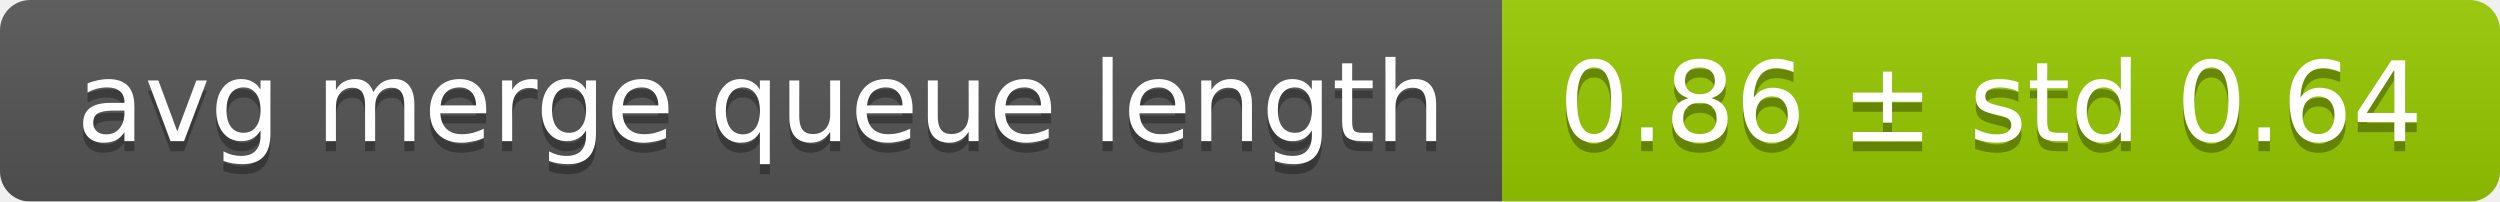
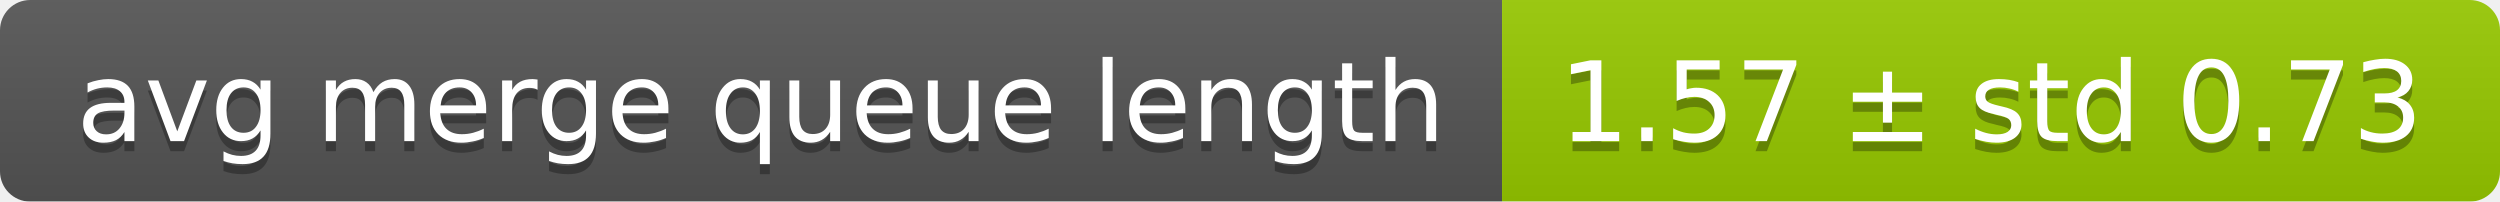
<svg xmlns="http://www.w3.org/2000/svg" width="248" height="20">
  <linearGradient id="smooth" x2="0" y2="100%">
    <stop offset="0" stop-color="#bbb" stop-opacity=".1" />
    <stop offset="1" stop-opacity=".1" />
  </linearGradient>
  <mask id="round">
    <rect width="248" height="20" rx="3" fill="#fff" />
  </mask>
  <g mask="url(#round)">
    <rect width="149" height="20" fill="#555" />
    <rect x="149" width="99" height="20" fill="#97ca00" />
    <rect width="248" height="20" fill="url(#smooth)" />
  </g>
  <g fill="#fff" text-anchor="middle" font-family="DejaVu Sans,Verdana,Geneva,sans-serif" font-size="11">
    <text x="75.5" y="15" fill="#010101" fill-opacity=".3">avg merge queue length</text>
    <text x="75.5" y="14">avg merge queue length</text>
-     <text x="197.5" y="15" fill="#010101" fill-opacity=".3">0.86 ± std 0.64</text>
-     <text x="197.5" y="14">0.86 ± std 0.64</text>
+     <text x="197.5" y="15" fill="#010101" fill-opacity=".3">1.57 ± std 0.73</text>
+     <text x="197.5" y="14">1.57 ± std 0.73</text>
  </g>
</svg>
